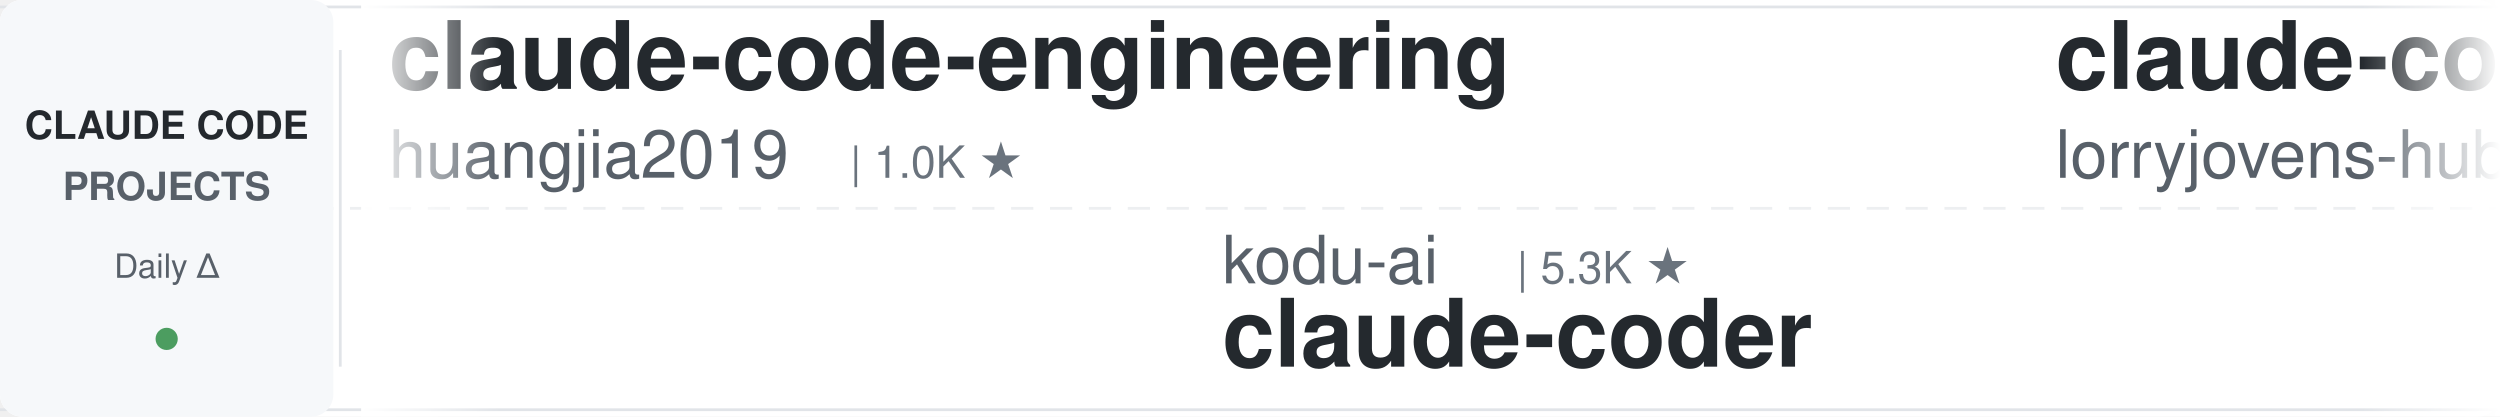
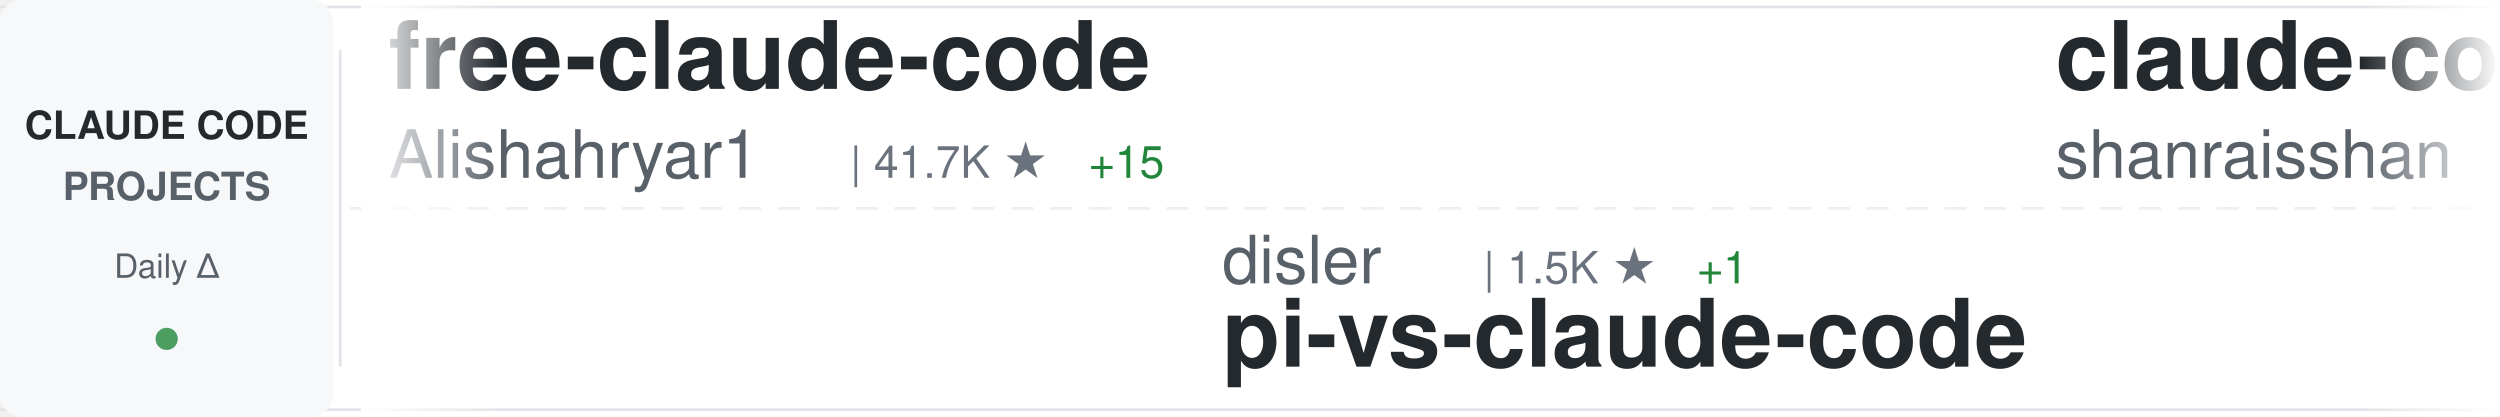
<svg xmlns="http://www.w3.org/2000/svg" width="900" height="150">
  <defs>
    <linearGradient id="awesomeLeftFade" x1="0%" y1="0%" x2="100%" y2="0%">
      <stop offset="0%" style="stop-color:#ffffff;stop-opacity:1" />
      <stop offset="100%" style="stop-color:#ffffff;stop-opacity:0" />
    </linearGradient>
    <linearGradient id="awesomeRightFade" x1="0%" y1="0%" x2="100%" y2="0%">
      <stop offset="0%" style="stop-color:#ffffff;stop-opacity:0" />
      <stop offset="100%" style="stop-color:#ffffff;stop-opacity:1" />
    </linearGradient>
  </defs>
  <rect width="900" height="150" fill="#ffffff" rx="8" />
  <rect x="0" y="2" width="900" height="1" fill="#e1e4e8" />
  <rect x="0" y="147" width="900" height="1" fill="#e1e4e8" />
  <line x1="0" y1="75" x2="900" y2="75" stroke="#e1e4e8" stroke-width="1" stroke-dasharray="8 6" opacity="0.6" />
  <rect x="0" y="0" width="120" height="150" fill="#f6f8fa" rx="8" />
  <text x="60" y="50" font-family="-apple-system, BlinkMacSystemFont, 'Segoe UI', Helvetica, Arial, sans-serif" font-size="14" font-weight="600" fill="#24292e" text-anchor="middle">CLAUDE CODE</text>
  <text x="60" y="72" font-family="-apple-system, BlinkMacSystemFont, 'Segoe UI', Helvetica, Arial, sans-serif" font-size="14" font-weight="600" fill="#586069" text-anchor="middle">PROJECTS</text>
  <text x="60" y="100" font-family="-apple-system, BlinkMacSystemFont, 'Segoe UI', Helvetica, Arial, sans-serif" font-size="12" font-weight="500" fill="#586069" text-anchor="middle">Daily Δ</text>
  <circle cx="60" cy="122" r="4" fill="#22863a" opacity="0.8" />
  <rect x="122" y="18" width="1" height="114" fill="#e1e4e8" />
  <clipPath id="awesomeTickerClip">
    <rect x="130" y="0" width="770" height="150" />
  </clipPath>
  <g clip-path="url(#awesomeTickerClip)">
    <g id="awesomeTickerItems">
      <animateTransform attributeName="transform" attributeType="XML" type="translate" from="0 0" to="-3000 0" dur="54s" repeatCount="indefinite" />
      <g transform="translate(0, 0)">
-         <text x="140" y="32" font-family="-apple-system, BlinkMacSystemFont, 'Segoe UI', Helvetica, Arial, sans-serif" font-size="34" font-weight="600" fill="#24292e">claude-code-engineering</text>
-         <text x="140" y="64" font-family="-apple-system, BlinkMacSystemFont, 'Segoe UI', Helvetica, Arial, sans-serif" font-size="24" font-weight="400" fill="#586069">huangjia2019</text>
-         <text x="306" y="64" font-family="-apple-system, BlinkMacSystemFont, 'Segoe UI', Helvetica, Arial, sans-serif" font-size="16" font-weight="500" fill="#6a737d">| 1.0K ★</text>
+         <text x="140" y="32" font-family="-apple-system, BlinkMacSystemFont, 'Segoe UI', Helvetica, Arial, sans-serif" font-size="34" font-weight="600" fill="#24292e">free-claude-code</text>
+         <text x="140" y="64" font-family="-apple-system, BlinkMacSystemFont, 'Segoe UI', Helvetica, Arial, sans-serif" font-size="24" font-weight="400" fill="#586069">Alishahryar1</text>
+         <text x="306" y="64" font-family="-apple-system, BlinkMacSystemFont, 'Segoe UI', Helvetica, Arial, sans-serif" font-size="16" font-weight="500" fill="#6a737d">| 41.7K ★</text>
+         <text x="392" y="64" font-family="-apple-system, BlinkMacSystemFont, 'Segoe UI', Helvetica, Arial, sans-serif" font-size="16" font-weight="500" fill="#22863a"> +15</text>
      </g>
      <g transform="translate(300, 0)">
-         <text x="140" y="102" font-family="-apple-system, BlinkMacSystemFont, 'Segoe UI', Helvetica, Arial, sans-serif" font-size="24" font-weight="400" fill="#586069">kodu-ai</text>
-         <text x="246" y="102" font-family="-apple-system, BlinkMacSystemFont, 'Segoe UI', Helvetica, Arial, sans-serif" font-size="16" font-weight="500" fill="#6a737d">| 5.3K ★</text>
-         <text x="140" y="132" font-family="-apple-system, BlinkMacSystemFont, 'Segoe UI', Helvetica, Arial, sans-serif" font-size="34" font-weight="600" fill="#24292e">claude-coder</text>
+         <text x="140" y="102" font-family="-apple-system, BlinkMacSystemFont, 'Segoe UI', Helvetica, Arial, sans-serif" font-size="24" font-weight="400" fill="#586069">disler</text>
+         <text x="234" y="102" font-family="-apple-system, BlinkMacSystemFont, 'Segoe UI', Helvetica, Arial, sans-serif" font-size="16" font-weight="500" fill="#6a737d">| 1.5K ★</text>
+         <text x="311" y="102" font-family="-apple-system, BlinkMacSystemFont, 'Segoe UI', Helvetica, Arial, sans-serif" font-size="16" font-weight="500" fill="#22863a"> +1</text>
+         <text x="140" y="132" font-family="-apple-system, BlinkMacSystemFont, 'Segoe UI', Helvetica, Arial, sans-serif" font-size="34" font-weight="600" fill="#24292e">pi-vs-claude-code</text>
      </g>
      <g transform="translate(600, 0)">
-         <text x="140" y="32" font-family="-apple-system, BlinkMacSystemFont, 'Segoe UI', Helvetica, Arial, sans-serif" font-size="34" font-weight="600" fill="#24292e">claude-code-rust</text>
-         <text x="140" y="64" font-family="-apple-system, BlinkMacSystemFont, 'Segoe UI', Helvetica, Arial, sans-serif" font-size="24" font-weight="400" fill="#586069">lorryjovens-hub</text>
-         <text x="342" y="64" font-family="-apple-system, BlinkMacSystemFont, 'Segoe UI', Helvetica, Arial, sans-serif" font-size="16" font-weight="500" fill="#6a737d">| 1.7K ★</text>
+         <text x="140" y="32" font-family="-apple-system, BlinkMacSystemFont, 'Segoe UI', Helvetica, Arial, sans-serif" font-size="34" font-weight="600" fill="#24292e">claude-code-best-practic...</text>
+         <text x="140" y="64" font-family="-apple-system, BlinkMacSystemFont, 'Segoe UI', Helvetica, Arial, sans-serif" font-size="24" font-weight="400" fill="#586069">shanraisshan</text>
+         <text x="306" y="64" font-family="-apple-system, BlinkMacSystemFont, 'Segoe UI', Helvetica, Arial, sans-serif" font-size="16" font-weight="500" fill="#6a737d">| 63.3K ★</text>
+         <text x="392" y="64" font-family="-apple-system, BlinkMacSystemFont, 'Segoe UI', Helvetica, Arial, sans-serif" font-size="16" font-weight="500" fill="#22863a"> +10</text>
      </g>
      <g transform="translate(900, 0)">
-         <text x="140" y="102" font-family="-apple-system, BlinkMacSystemFont, 'Segoe UI', Helvetica, Arial, sans-serif" font-size="24" font-weight="400" fill="#586069">VILA-Lab</text>
-         <text x="258" y="102" font-family="-apple-system, BlinkMacSystemFont, 'Segoe UI', Helvetica, Arial, sans-serif" font-size="16" font-weight="500" fill="#6a737d">| 2.0K ★</text>
-         <text x="335" y="102" font-family="-apple-system, BlinkMacSystemFont, 'Segoe UI', Helvetica, Arial, sans-serif" font-size="16" font-weight="500" fill="#22863a"> +1</text>
-         <text x="140" y="132" font-family="-apple-system, BlinkMacSystemFont, 'Segoe UI', Helvetica, Arial, sans-serif" font-size="34" font-weight="600" fill="#24292e">Dive-into-Claude-Code</text>
+         <text x="140" y="102" font-family="-apple-system, BlinkMacSystemFont, 'Segoe UI', Helvetica, Arial, sans-serif" font-size="24" font-weight="400" fill="#586069">Cranot</text>
+         <text x="234" y="102" font-family="-apple-system, BlinkMacSystemFont, 'Segoe UI', Helvetica, Arial, sans-serif" font-size="16" font-weight="500" fill="#6a737d">| 2.8K ★</text>
+         <text x="140" y="132" font-family="-apple-system, BlinkMacSystemFont, 'Segoe UI', Helvetica, Arial, sans-serif" font-size="34" font-weight="600" fill="#24292e">claude-code-guide</text>
      </g>
      <g transform="translate(1200, 0)">
-         <text x="140" y="32" font-family="-apple-system, BlinkMacSystemFont, 'Segoe UI', Helvetica, Arial, sans-serif" font-size="34" font-weight="600" fill="#24292e">claude-code-proxy</text>
-         <text x="140" y="64" font-family="-apple-system, BlinkMacSystemFont, 'Segoe UI', Helvetica, Arial, sans-serif" font-size="24" font-weight="400" fill="#586069">1rgs</text>
-         <text x="210" y="64" font-family="-apple-system, BlinkMacSystemFont, 'Segoe UI', Helvetica, Arial, sans-serif" font-size="16" font-weight="500" fill="#6a737d">| 3.7K ★</text>
+         <text x="140" y="32" font-family="-apple-system, BlinkMacSystemFont, 'Segoe UI', Helvetica, Arial, sans-serif" font-size="34" font-weight="600" fill="#24292e">ClaudeCodeAgents</text>
+         <text x="140" y="64" font-family="-apple-system, BlinkMacSystemFont, 'Segoe UI', Helvetica, Arial, sans-serif" font-size="24" font-weight="400" fill="#586069">darcyegb</text>
+         <text x="258" y="64" font-family="-apple-system, BlinkMacSystemFont, 'Segoe UI', Helvetica, Arial, sans-serif" font-size="16" font-weight="500" fill="#6a737d">| 748 ★</text>
      </g>
      <g transform="translate(1500, 0)">
-         <text x="140" y="102" font-family="-apple-system, BlinkMacSystemFont, 'Segoe UI', Helvetica, Arial, sans-serif" font-size="24" font-weight="400" fill="#586069">fazxes</text>
-         <text x="234" y="102" font-family="-apple-system, BlinkMacSystemFont, 'Segoe UI', Helvetica, Arial, sans-serif" font-size="16" font-weight="500" fill="#6a737d">| 225 ★</text>
-         <text x="140" y="132" font-family="-apple-system, BlinkMacSystemFont, 'Segoe UI', Helvetica, Arial, sans-serif" font-size="34" font-weight="600" fill="#24292e">Claude-code</text>
+         <text x="140" y="102" font-family="-apple-system, BlinkMacSystemFont, 'Segoe UI', Helvetica, Arial, sans-serif" font-size="24" font-weight="400" fill="#586069">digitalsamba</text>
+         <text x="306" y="102" font-family="-apple-system, BlinkMacSystemFont, 'Segoe UI', Helvetica, Arial, sans-serif" font-size="16" font-weight="500" fill="#6a737d">| 1.8K ★</text>
+         <text x="383" y="102" font-family="-apple-system, BlinkMacSystemFont, 'Segoe UI', Helvetica, Arial, sans-serif" font-size="16" font-weight="500" fill="#22863a"> +1</text>
+         <text x="140" y="132" font-family="-apple-system, BlinkMacSystemFont, 'Segoe UI', Helvetica, Arial, sans-serif" font-size="34" font-weight="600" fill="#24292e">claude-code-video-toolki...</text>
      </g>
      <g transform="translate(1800, 0)">
-         <text x="140" y="32" font-family="-apple-system, BlinkMacSystemFont, 'Segoe UI', Helvetica, Arial, sans-serif" font-size="34" font-weight="600" fill="#24292e">awesome-claude-code-tool...</text>
-         <text x="140" y="64" font-family="-apple-system, BlinkMacSystemFont, 'Segoe UI', Helvetica, Arial, sans-serif" font-size="24" font-weight="400" fill="#586069">rohitg00</text>
-         <text x="258" y="64" font-family="-apple-system, BlinkMacSystemFont, 'Segoe UI', Helvetica, Arial, sans-serif" font-size="16" font-weight="500" fill="#6a737d">| 2.4K ★</text>
-         <text x="335" y="64" font-family="-apple-system, BlinkMacSystemFont, 'Segoe UI', Helvetica, Arial, sans-serif" font-size="16" font-weight="500" fill="#22863a"> +1</text>
+         <text x="140" y="32" font-family="-apple-system, BlinkMacSystemFont, 'Segoe UI', Helvetica, Arial, sans-serif" font-size="34" font-weight="600" fill="#24292e">claude-code-prompts</text>
+         <text x="140" y="64" font-family="-apple-system, BlinkMacSystemFont, 'Segoe UI', Helvetica, Arial, sans-serif" font-size="24" font-weight="400" fill="#586069">repowise-dev</text>
+         <text x="306" y="64" font-family="-apple-system, BlinkMacSystemFont, 'Segoe UI', Helvetica, Arial, sans-serif" font-size="16" font-weight="500" fill="#6a737d">| 1.2K ★</text>
+         <text x="383" y="64" font-family="-apple-system, BlinkMacSystemFont, 'Segoe UI', Helvetica, Arial, sans-serif" font-size="16" font-weight="500" fill="#22863a"> +1</text>
      </g>
      <g transform="translate(2100, 0)">
-         <text x="140" y="102" font-family="-apple-system, BlinkMacSystemFont, 'Segoe UI', Helvetica, Arial, sans-serif" font-size="24" font-weight="400" fill="#586069">Piebald-AI</text>
-         <text x="282" y="102" font-family="-apple-system, BlinkMacSystemFont, 'Segoe UI', Helvetica, Arial, sans-serif" font-size="16" font-weight="500" fill="#6a737d">| 12.0K ★</text>
-         <text x="368" y="102" font-family="-apple-system, BlinkMacSystemFont, 'Segoe UI', Helvetica, Arial, sans-serif" font-size="16" font-weight="500" fill="#22863a"> +1</text>
-         <text x="140" y="132" font-family="-apple-system, BlinkMacSystemFont, 'Segoe UI', Helvetica, Arial, sans-serif" font-size="34" font-weight="600" fill="#24292e">claude-code-system-promp...</text>
+         <text x="140" y="102" font-family="-apple-system, BlinkMacSystemFont, 'Segoe UI', Helvetica, Arial, sans-serif" font-size="24" font-weight="400" fill="#586069">rohitg00</text>
+         <text x="258" y="102" font-family="-apple-system, BlinkMacSystemFont, 'Segoe UI', Helvetica, Arial, sans-serif" font-size="16" font-weight="500" fill="#6a737d">| 2.4K ★</text>
+         <text x="140" y="132" font-family="-apple-system, BlinkMacSystemFont, 'Segoe UI', Helvetica, Arial, sans-serif" font-size="34" font-weight="600" fill="#24292e">awesome-claude-code-tool...</text>
      </g>
      <g transform="translate(2400, 0)">
-         <text x="140" y="32" font-family="-apple-system, BlinkMacSystemFont, 'Segoe UI', Helvetica, Arial, sans-serif" font-size="34" font-weight="600" fill="#24292e">claude-code-sourcemap</text>
-         <text x="140" y="64" font-family="-apple-system, BlinkMacSystemFont, 'Segoe UI', Helvetica, Arial, sans-serif" font-size="24" font-weight="400" fill="#586069">ChinaSiro</text>
-         <text x="270" y="64" font-family="-apple-system, BlinkMacSystemFont, 'Segoe UI', Helvetica, Arial, sans-serif" font-size="16" font-weight="500" fill="#6a737d">| 9.6K ★</text>
+         <text x="140" y="32" font-family="-apple-system, BlinkMacSystemFont, 'Segoe UI', Helvetica, Arial, sans-serif" font-size="34" font-weight="600" fill="#24292e">claude-skills</text>
+         <text x="140" y="64" font-family="-apple-system, BlinkMacSystemFont, 'Segoe UI', Helvetica, Arial, sans-serif" font-size="24" font-weight="400" fill="#586069">alirezarezvani</text>
+         <text x="330" y="64" font-family="-apple-system, BlinkMacSystemFont, 'Segoe UI', Helvetica, Arial, sans-serif" font-size="16" font-weight="500" fill="#6a737d">| 23.0K ★</text>
+         <text x="416" y="64" font-family="-apple-system, BlinkMacSystemFont, 'Segoe UI', Helvetica, Arial, sans-serif" font-size="16" font-weight="500" fill="#22863a"> +9</text>
      </g>
      <g transform="translate(2700, 0)">
-         <text x="140" y="102" font-family="-apple-system, BlinkMacSystemFont, 'Segoe UI', Helvetica, Arial, sans-serif" font-size="24" font-weight="400" fill="#586069">AICoderTudou</text>
-         <text x="306" y="102" font-family="-apple-system, BlinkMacSystemFont, 'Segoe UI', Helvetica, Arial, sans-serif" font-size="16" font-weight="500" fill="#6a737d">| 497 ★</text>
-         <text x="140" y="132" font-family="-apple-system, BlinkMacSystemFont, 'Segoe UI', Helvetica, Arial, sans-serif" font-size="34" font-weight="600" fill="#24292e">claude-code-tudou</text>
+         <text x="140" y="102" font-family="-apple-system, BlinkMacSystemFont, 'Segoe UI', Helvetica, Arial, sans-serif" font-size="24" font-weight="400" fill="#586069">777genius</text>
+         <text x="270" y="102" font-family="-apple-system, BlinkMacSystemFont, 'Segoe UI', Helvetica, Arial, sans-serif" font-size="16" font-weight="500" fill="#6a737d">| 920 ★</text>
+         <text x="140" y="132" font-family="-apple-system, BlinkMacSystemFont, 'Segoe UI', Helvetica, Arial, sans-serif" font-size="34" font-weight="600" fill="#24292e">claude-code-source-code</text>
      </g>
      <g transform="translate(3000, 0)">
-         <text x="140" y="32" font-family="-apple-system, BlinkMacSystemFont, 'Segoe UI', Helvetica, Arial, sans-serif" font-size="34" font-weight="600" fill="#24292e">claude-code-engineering</text>
-         <text x="140" y="64" font-family="-apple-system, BlinkMacSystemFont, 'Segoe UI', Helvetica, Arial, sans-serif" font-size="24" font-weight="400" fill="#586069">huangjia2019</text>
-         <text x="306" y="64" font-family="-apple-system, BlinkMacSystemFont, 'Segoe UI', Helvetica, Arial, sans-serif" font-size="16" font-weight="500" fill="#6a737d">| 1.0K ★</text>
+         <text x="140" y="32" font-family="-apple-system, BlinkMacSystemFont, 'Segoe UI', Helvetica, Arial, sans-serif" font-size="34" font-weight="600" fill="#24292e">free-claude-code</text>
+         <text x="140" y="64" font-family="-apple-system, BlinkMacSystemFont, 'Segoe UI', Helvetica, Arial, sans-serif" font-size="24" font-weight="400" fill="#586069">Alishahryar1</text>
+         <text x="306" y="64" font-family="-apple-system, BlinkMacSystemFont, 'Segoe UI', Helvetica, Arial, sans-serif" font-size="16" font-weight="500" fill="#6a737d">| 41.7K ★</text>
+         <text x="392" y="64" font-family="-apple-system, BlinkMacSystemFont, 'Segoe UI', Helvetica, Arial, sans-serif" font-size="16" font-weight="500" fill="#22863a"> +15</text>
      </g>
      <g transform="translate(3300, 0)">
-         <text x="140" y="102" font-family="-apple-system, BlinkMacSystemFont, 'Segoe UI', Helvetica, Arial, sans-serif" font-size="24" font-weight="400" fill="#586069">kodu-ai</text>
-         <text x="246" y="102" font-family="-apple-system, BlinkMacSystemFont, 'Segoe UI', Helvetica, Arial, sans-serif" font-size="16" font-weight="500" fill="#6a737d">| 5.3K ★</text>
-         <text x="140" y="132" font-family="-apple-system, BlinkMacSystemFont, 'Segoe UI', Helvetica, Arial, sans-serif" font-size="34" font-weight="600" fill="#24292e">claude-coder</text>
+         <text x="140" y="102" font-family="-apple-system, BlinkMacSystemFont, 'Segoe UI', Helvetica, Arial, sans-serif" font-size="24" font-weight="400" fill="#586069">disler</text>
+         <text x="234" y="102" font-family="-apple-system, BlinkMacSystemFont, 'Segoe UI', Helvetica, Arial, sans-serif" font-size="16" font-weight="500" fill="#6a737d">| 1.5K ★</text>
+         <text x="311" y="102" font-family="-apple-system, BlinkMacSystemFont, 'Segoe UI', Helvetica, Arial, sans-serif" font-size="16" font-weight="500" fill="#22863a"> +1</text>
+         <text x="140" y="132" font-family="-apple-system, BlinkMacSystemFont, 'Segoe UI', Helvetica, Arial, sans-serif" font-size="34" font-weight="600" fill="#24292e">pi-vs-claude-code</text>
      </g>
      <g transform="translate(3600, 0)">
-         <text x="140" y="32" font-family="-apple-system, BlinkMacSystemFont, 'Segoe UI', Helvetica, Arial, sans-serif" font-size="34" font-weight="600" fill="#24292e">claude-code-rust</text>
-         <text x="140" y="64" font-family="-apple-system, BlinkMacSystemFont, 'Segoe UI', Helvetica, Arial, sans-serif" font-size="24" font-weight="400" fill="#586069">lorryjovens-hub</text>
-         <text x="342" y="64" font-family="-apple-system, BlinkMacSystemFont, 'Segoe UI', Helvetica, Arial, sans-serif" font-size="16" font-weight="500" fill="#6a737d">| 1.7K ★</text>
+         <text x="140" y="32" font-family="-apple-system, BlinkMacSystemFont, 'Segoe UI', Helvetica, Arial, sans-serif" font-size="34" font-weight="600" fill="#24292e">claude-code-best-practic...</text>
+         <text x="140" y="64" font-family="-apple-system, BlinkMacSystemFont, 'Segoe UI', Helvetica, Arial, sans-serif" font-size="24" font-weight="400" fill="#586069">shanraisshan</text>
+         <text x="306" y="64" font-family="-apple-system, BlinkMacSystemFont, 'Segoe UI', Helvetica, Arial, sans-serif" font-size="16" font-weight="500" fill="#6a737d">| 63.3K ★</text>
+         <text x="392" y="64" font-family="-apple-system, BlinkMacSystemFont, 'Segoe UI', Helvetica, Arial, sans-serif" font-size="16" font-weight="500" fill="#22863a"> +10</text>
      </g>
      <g transform="translate(3900, 0)">
-         <text x="140" y="102" font-family="-apple-system, BlinkMacSystemFont, 'Segoe UI', Helvetica, Arial, sans-serif" font-size="24" font-weight="400" fill="#586069">VILA-Lab</text>
-         <text x="258" y="102" font-family="-apple-system, BlinkMacSystemFont, 'Segoe UI', Helvetica, Arial, sans-serif" font-size="16" font-weight="500" fill="#6a737d">| 2.0K ★</text>
-         <text x="335" y="102" font-family="-apple-system, BlinkMacSystemFont, 'Segoe UI', Helvetica, Arial, sans-serif" font-size="16" font-weight="500" fill="#22863a"> +1</text>
-         <text x="140" y="132" font-family="-apple-system, BlinkMacSystemFont, 'Segoe UI', Helvetica, Arial, sans-serif" font-size="34" font-weight="600" fill="#24292e">Dive-into-Claude-Code</text>
+         <text x="140" y="102" font-family="-apple-system, BlinkMacSystemFont, 'Segoe UI', Helvetica, Arial, sans-serif" font-size="24" font-weight="400" fill="#586069">Cranot</text>
+         <text x="234" y="102" font-family="-apple-system, BlinkMacSystemFont, 'Segoe UI', Helvetica, Arial, sans-serif" font-size="16" font-weight="500" fill="#6a737d">| 2.8K ★</text>
+         <text x="140" y="132" font-family="-apple-system, BlinkMacSystemFont, 'Segoe UI', Helvetica, Arial, sans-serif" font-size="34" font-weight="600" fill="#24292e">claude-code-guide</text>
      </g>
    </g>
  </g>
  <rect x="130" y="0" width="50" height="150" fill="url(#awesomeLeftFade)" />
  <rect x="850" y="0" width="50" height="150" fill="url(#awesomeRightFade)" />
</svg>
